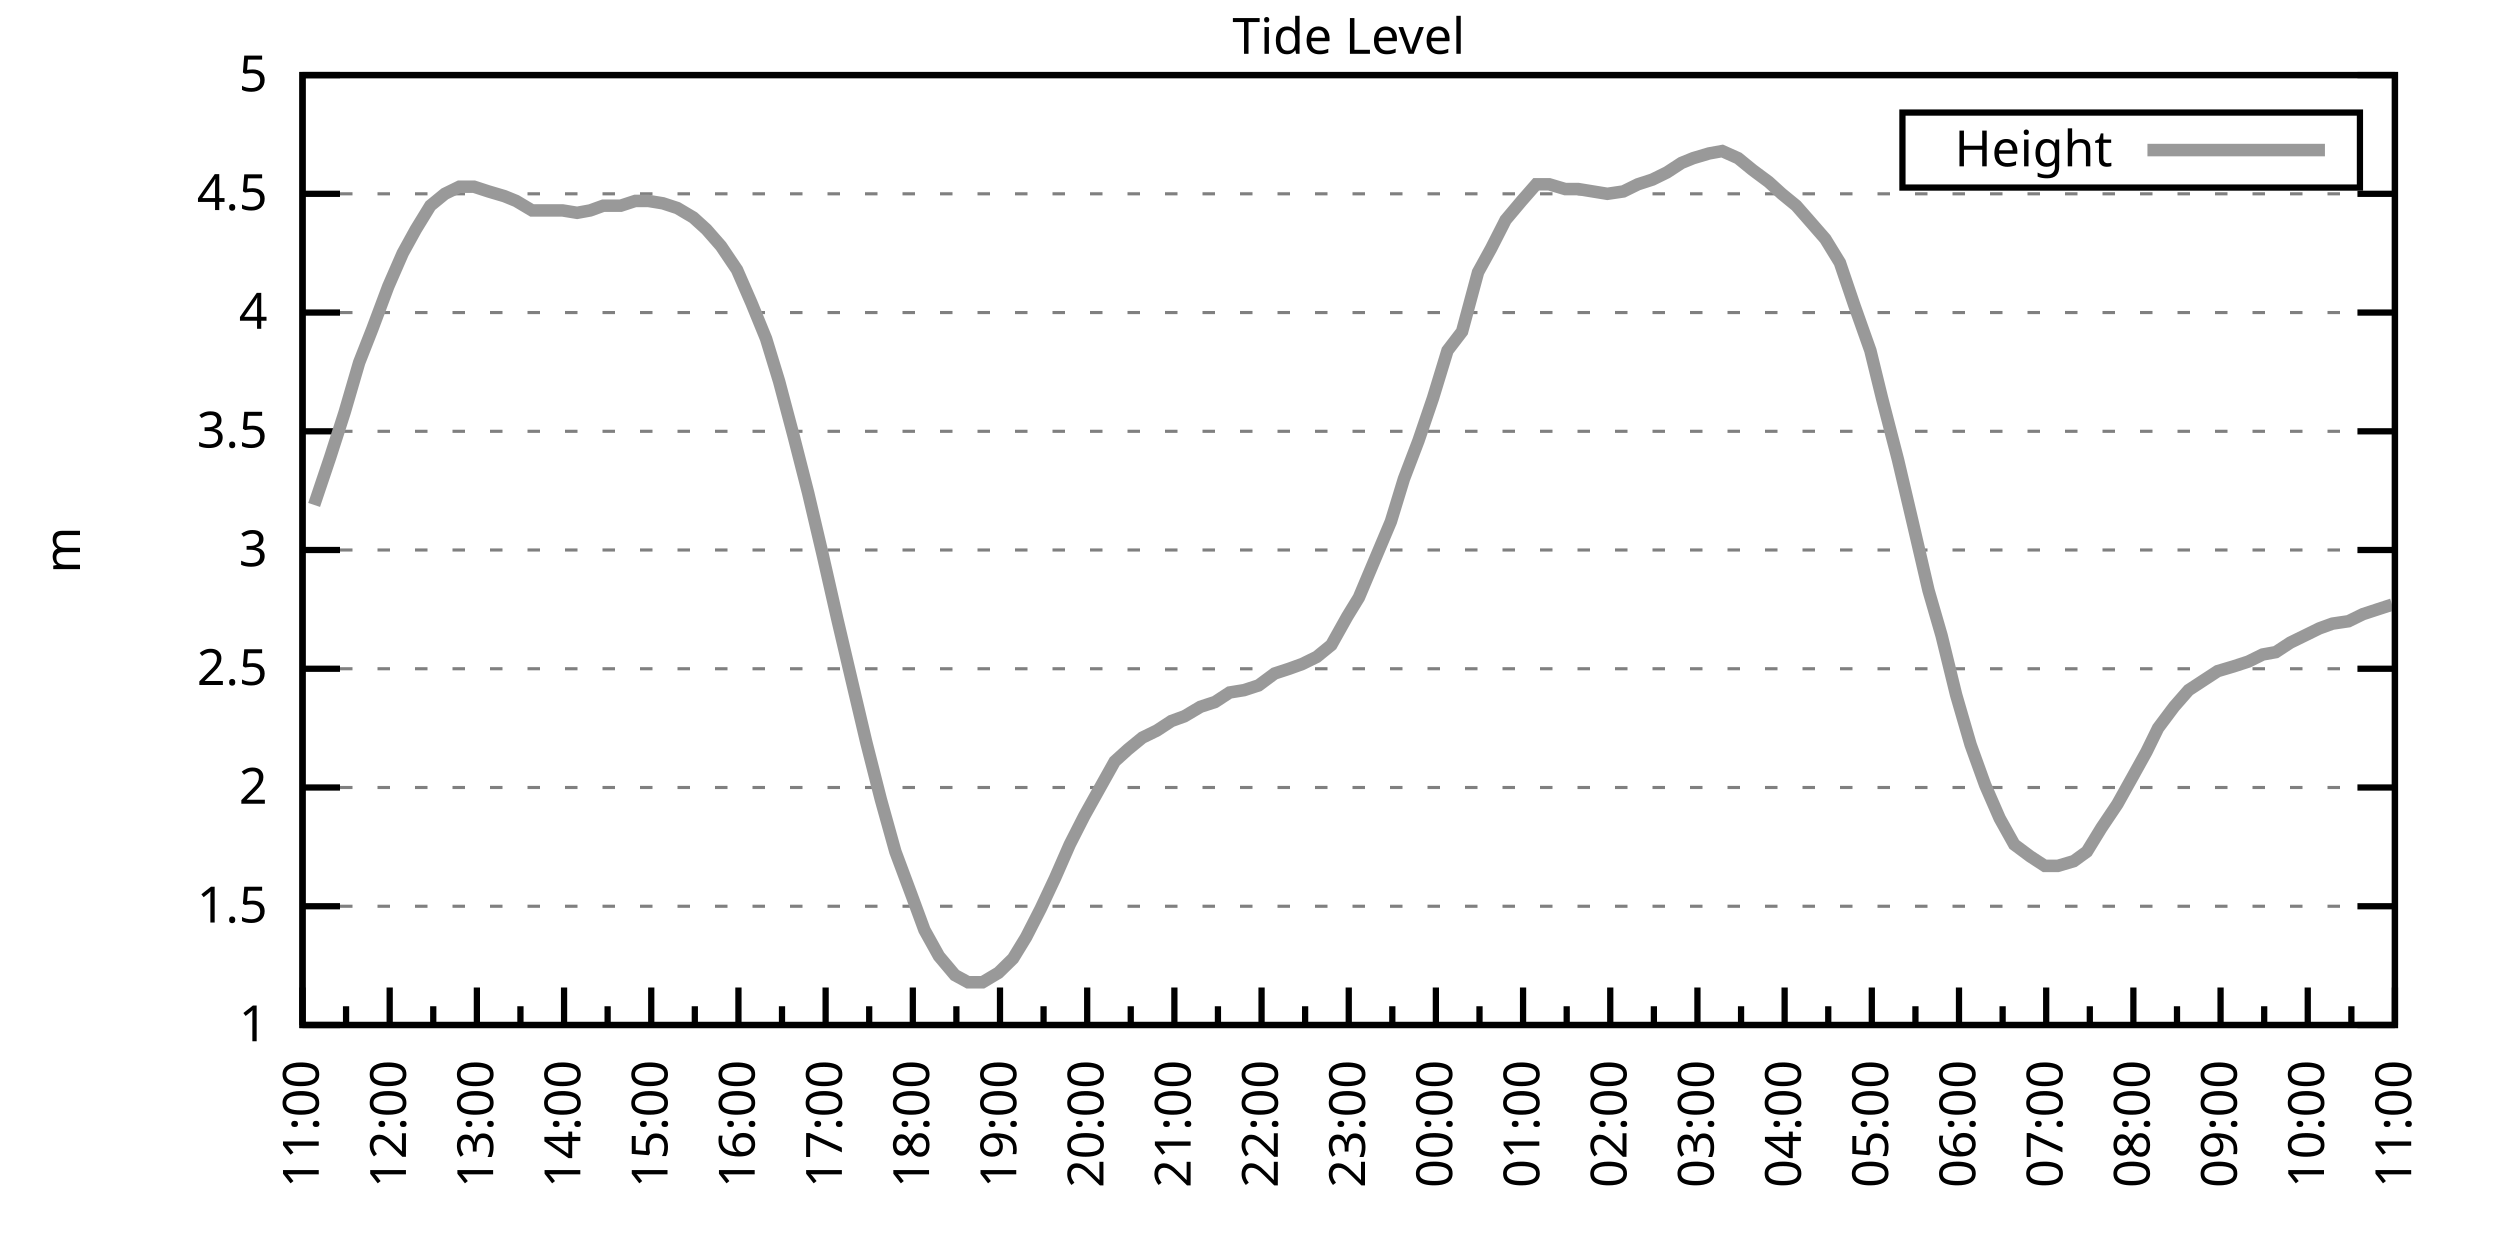
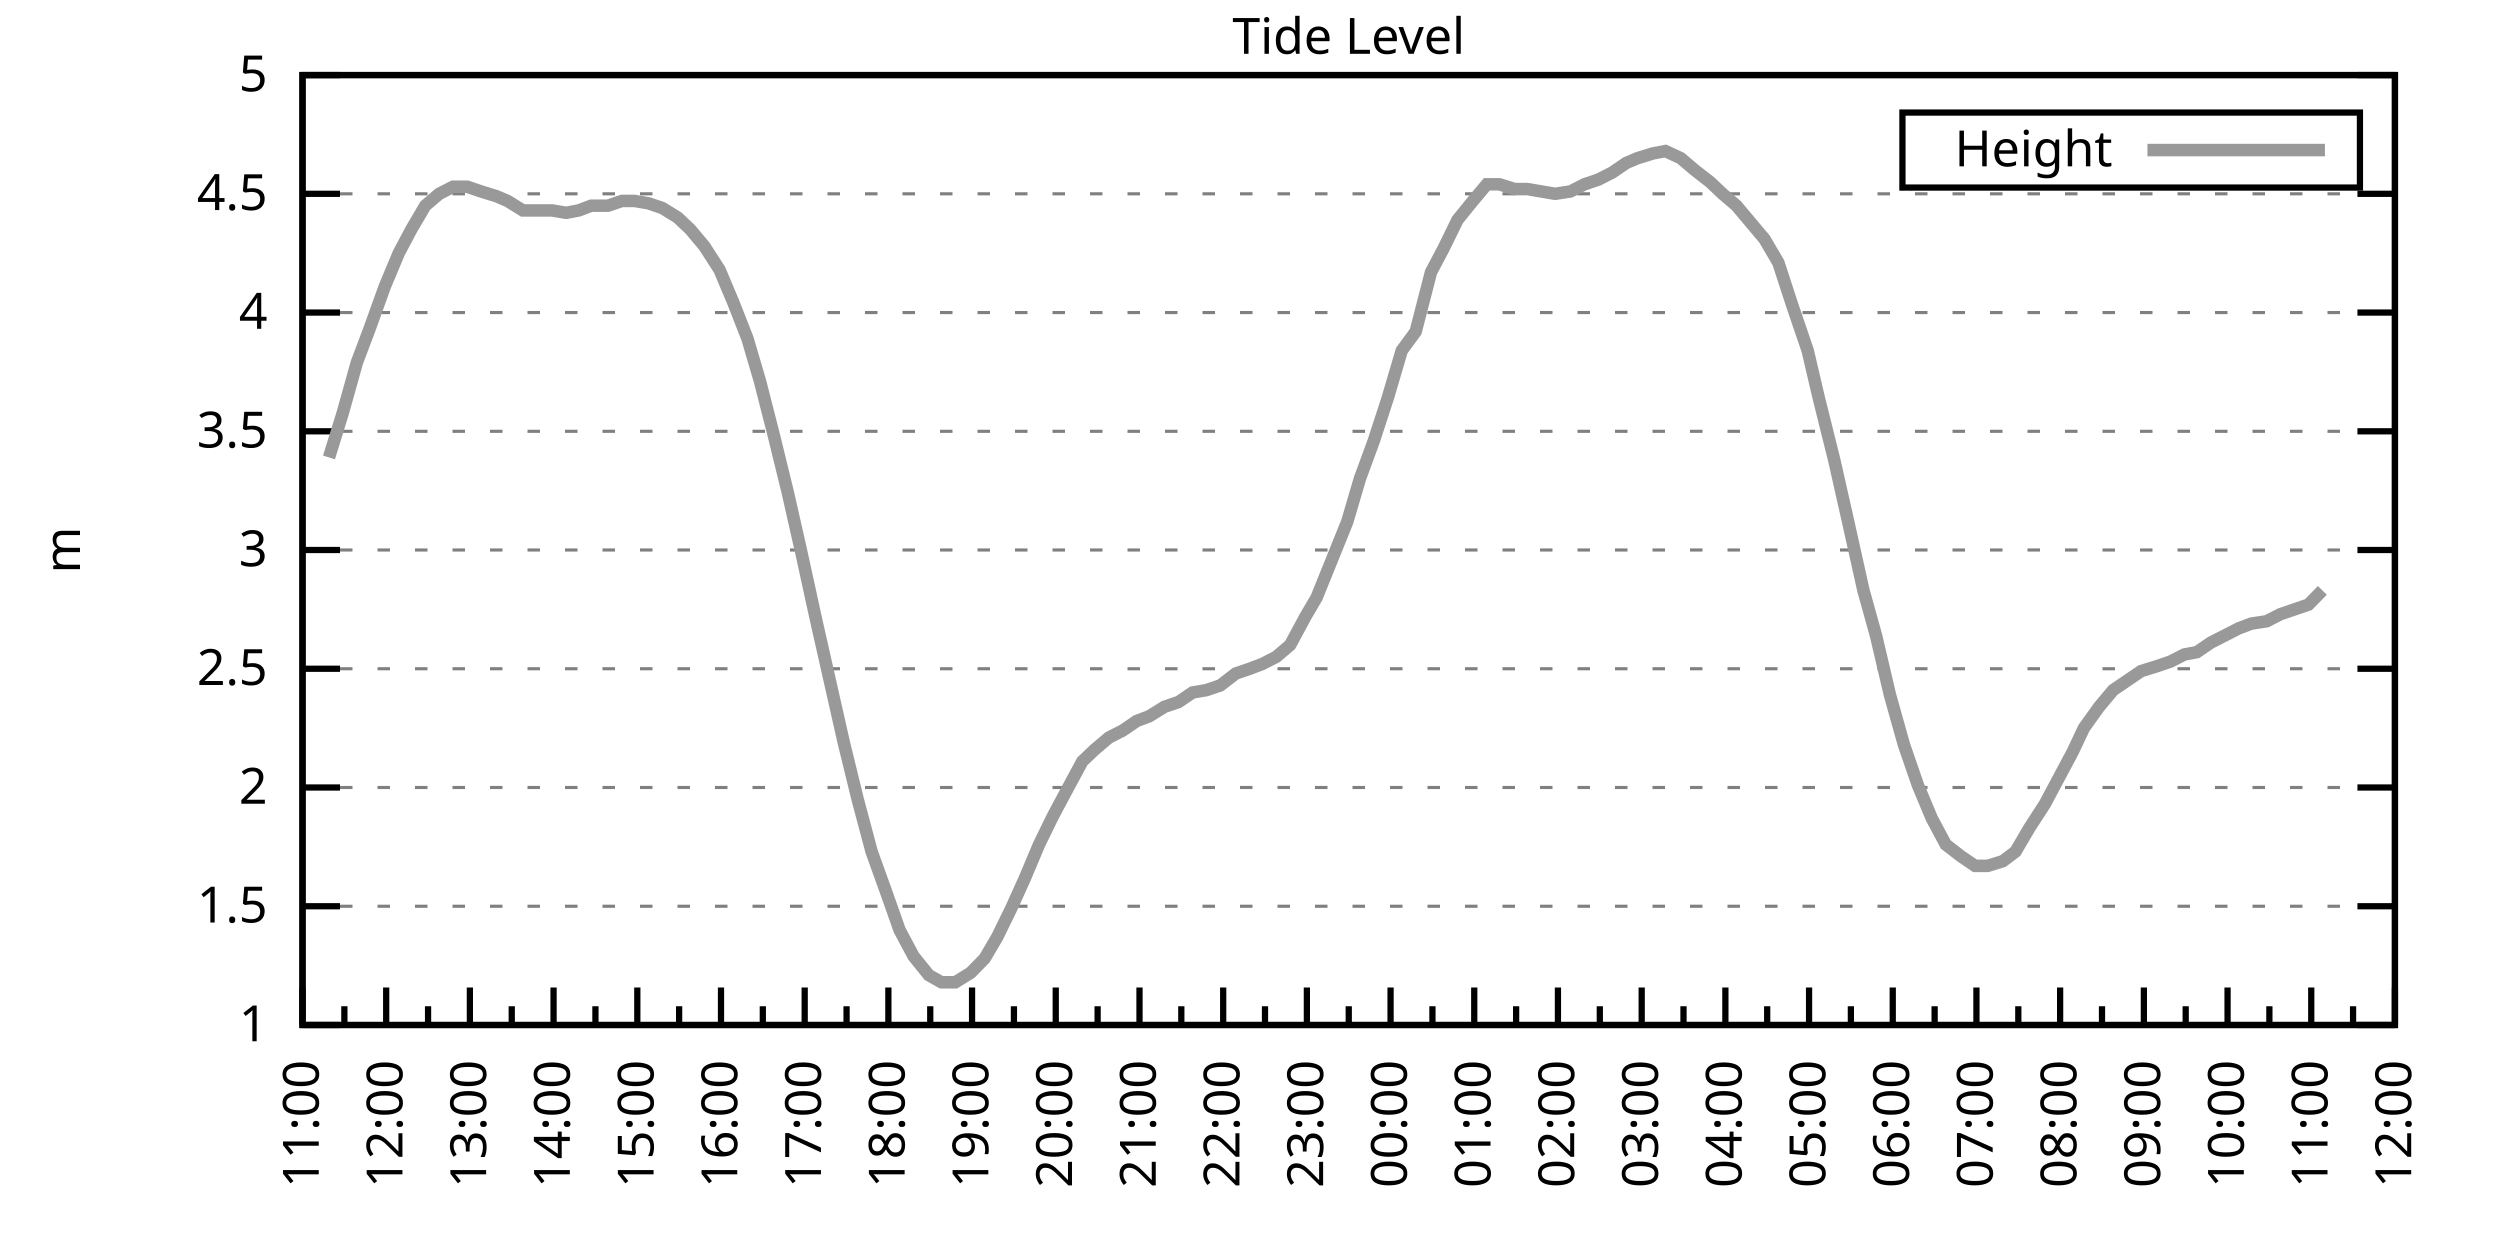
<svg xmlns="http://www.w3.org/2000/svg" xmlns:xlink="http://www.w3.org/1999/xlink" width="400" height="200" viewBox="0 0 400 200">
  <g id="gnuplot_canvas">
    <rect x="0" y="0" width="400" height="200" fill="none" />
    <defs>
      <circle id="gpDot" r="0.5" stroke-width="0.5" stroke="currentColor" />
      <path id="gpPt0" stroke-width="0.333" stroke="currentColor" d="M-1,0 h2 M0,-1 v2" />
      <path id="gpPt1" stroke-width="0.333" stroke="currentColor" d="M-1,-1 L1,1 M1,-1 L-1,1" />
      <path id="gpPt2" stroke-width="0.333" stroke="currentColor" d="M-1,0 L1,0 M0,-1 L0,1 M-1,-1 L1,1 M-1,1 L1,-1" />
      <rect id="gpPt3" stroke-width="0.333" stroke="currentColor" x="-1" y="-1" width="2" height="2" />
      <rect id="gpPt4" stroke-width="0.333" stroke="currentColor" fill="currentColor" x="-1" y="-1" width="2" height="2" />
      <circle id="gpPt5" stroke-width="0.333" stroke="currentColor" cx="0" cy="0" r="1" />
      <use xlink:href="#gpPt5" id="gpPt6" fill="currentColor" stroke="none" />
      <path id="gpPt7" stroke-width="0.333" stroke="currentColor" d="M0,-1.33 L-1.33,0.67 L1.33,0.67 z" />
      <use xlink:href="#gpPt7" id="gpPt8" fill="currentColor" stroke="none" />
      <use xlink:href="#gpPt7" id="gpPt9" stroke="currentColor" transform="rotate(180)" />
      <use xlink:href="#gpPt9" id="gpPt10" fill="currentColor" stroke="none" />
      <use xlink:href="#gpPt3" id="gpPt11" stroke="currentColor" transform="rotate(45)" />
      <use xlink:href="#gpPt11" id="gpPt12" fill="currentColor" stroke="none" />
      <path id="gpPt13" stroke-width="0.333" stroke="currentColor" d="M0,1.330 L1.265,0.411 L0.782,-1.067 L-0.782,-1.076 L-1.265,0.411 z" />
      <use xlink:href="#gpPt13" id="gpPt14" fill="currentColor" stroke="none" />
      <filter id="textbox" filterUnits="objectBoundingBox" x="0" y="0" height="1" width="1">
        <feFlood flood-color="white" flood-opacity="1" result="bgnd" />
        <feComposite in="SourceGraphic" in2="bgnd" operator="atop" />
      </filter>
      <filter id="greybox" filterUnits="objectBoundingBox" x="0" y="0" height="1" width="1">
        <feFlood flood-color="lightgrey" flood-opacity="1" result="grey" />
        <feComposite in="SourceGraphic" in2="grey" operator="atop" />
      </filter>
    </defs>
    <g fill="none" color="white" stroke="currentColor" stroke-width="1.00" stroke-linecap="butt" stroke-linejoin="miter">
</g>
    <g fill="none" color="black" stroke="currentColor" stroke-width="1.00" stroke-linecap="butt" stroke-linejoin="miter">
      <g stroke="none" shape-rendering="crispEdges">
        <polygon fill="rgb(255, 255, 255)" points="48.40,164.00 383.18,164.00 383.18,12.02 48.40,12.02 " />
      </g>
    </g>
    <g fill="none" color="black" stroke="currentColor" stroke-width="1.00" stroke-linecap="butt" stroke-linejoin="miter">
</g>
    <g fill="none" color="black" stroke="black" stroke-width="0.50" stroke-linecap="butt" stroke-linejoin="miter">
</g>
    <g fill="none" color="gray" stroke="currentColor" stroke-width="0.50" stroke-linecap="butt" stroke-linejoin="miter">
      <path stroke="gray" stroke-dasharray="2,4" class="gridline" d="M48.40,164.00 L383.19,164.00  " />
    </g>
    <g fill="none" color="gray" stroke="gray" stroke-width="1.00" stroke-linecap="butt" stroke-linejoin="miter">
</g>
    <g fill="none" color="black" stroke="currentColor" stroke-width="1.00" stroke-linecap="butt" stroke-linejoin="miter">
      <path stroke="black" d="M48.40,164.00 L54.40,164.00 M383.19,164.00 L377.19,164.00  " />
      <g transform="translate(42.80,166.60)" stroke="none" fill="black" font-family="Sans" font-size="8.00" text-anchor="end">
        <text>
          <tspan font-family="Sans"> 1</tspan>
        </text>
      </g>
    </g>
    <g fill="none" color="black" stroke="currentColor" stroke-width="1.00" stroke-linecap="butt" stroke-linejoin="miter">
</g>
    <g fill="none" color="black" stroke="black" stroke-width="0.50" stroke-linecap="butt" stroke-linejoin="miter">
</g>
    <g fill="none" color="gray" stroke="currentColor" stroke-width="0.50" stroke-linecap="butt" stroke-linejoin="miter">
      <path stroke="gray" stroke-dasharray="2,4" class="gridline" d="M48.40,145.00 L383.19,145.00  " />
    </g>
    <g fill="none" color="gray" stroke="gray" stroke-width="1.00" stroke-linecap="butt" stroke-linejoin="miter">
</g>
    <g fill="none" color="black" stroke="currentColor" stroke-width="1.00" stroke-linecap="butt" stroke-linejoin="miter">
      <path stroke="black" d="M48.40,145.00 L54.40,145.00 M383.19,145.00 L377.19,145.00  " />
      <g transform="translate(42.80,147.60)" stroke="none" fill="black" font-family="Sans" font-size="8.00" text-anchor="end">
        <text>
          <tspan font-family="Sans"> 1.5</tspan>
        </text>
      </g>
    </g>
    <g fill="none" color="black" stroke="currentColor" stroke-width="1.00" stroke-linecap="butt" stroke-linejoin="miter">
</g>
    <g fill="none" color="black" stroke="black" stroke-width="0.50" stroke-linecap="butt" stroke-linejoin="miter">
</g>
    <g fill="none" color="gray" stroke="currentColor" stroke-width="0.50" stroke-linecap="butt" stroke-linejoin="miter">
      <path stroke="gray" stroke-dasharray="2,4" class="gridline" d="M48.40,126.00 L383.19,126.00  " />
    </g>
    <g fill="none" color="gray" stroke="gray" stroke-width="1.00" stroke-linecap="butt" stroke-linejoin="miter">
</g>
    <g fill="none" color="black" stroke="currentColor" stroke-width="1.00" stroke-linecap="butt" stroke-linejoin="miter">
      <path stroke="black" d="M48.40,126.00 L54.40,126.00 M383.19,126.00 L377.19,126.00  " />
      <g transform="translate(42.80,128.60)" stroke="none" fill="black" font-family="Sans" font-size="8.00" text-anchor="end">
        <text>
          <tspan font-family="Sans"> 2</tspan>
        </text>
      </g>
    </g>
    <g fill="none" color="black" stroke="currentColor" stroke-width="1.00" stroke-linecap="butt" stroke-linejoin="miter">
</g>
    <g fill="none" color="black" stroke="black" stroke-width="0.50" stroke-linecap="butt" stroke-linejoin="miter">
</g>
    <g fill="none" color="gray" stroke="currentColor" stroke-width="0.50" stroke-linecap="butt" stroke-linejoin="miter">
      <path stroke="gray" stroke-dasharray="2,4" class="gridline" d="M48.40,107.00 L383.19,107.00  " />
    </g>
    <g fill="none" color="gray" stroke="gray" stroke-width="1.00" stroke-linecap="butt" stroke-linejoin="miter">
</g>
    <g fill="none" color="black" stroke="currentColor" stroke-width="1.00" stroke-linecap="butt" stroke-linejoin="miter">
      <path stroke="black" d="M48.40,107.00 L54.40,107.00 M383.19,107.00 L377.19,107.00  " />
      <g transform="translate(42.80,109.60)" stroke="none" fill="black" font-family="Sans" font-size="8.00" text-anchor="end">
        <text>
          <tspan font-family="Sans"> 2.5</tspan>
        </text>
      </g>
    </g>
    <g fill="none" color="black" stroke="currentColor" stroke-width="1.00" stroke-linecap="butt" stroke-linejoin="miter">
</g>
    <g fill="none" color="black" stroke="black" stroke-width="0.50" stroke-linecap="butt" stroke-linejoin="miter">
</g>
    <g fill="none" color="gray" stroke="currentColor" stroke-width="0.50" stroke-linecap="butt" stroke-linejoin="miter">
      <path stroke="gray" stroke-dasharray="2,4" class="gridline" d="M48.40,88.00 L383.19,88.00  " />
    </g>
    <g fill="none" color="gray" stroke="gray" stroke-width="1.00" stroke-linecap="butt" stroke-linejoin="miter">
</g>
    <g fill="none" color="black" stroke="currentColor" stroke-width="1.00" stroke-linecap="butt" stroke-linejoin="miter">
      <path stroke="black" d="M48.40,88.00 L54.40,88.00 M383.19,88.00 L377.19,88.00  " />
      <g transform="translate(42.80,90.60)" stroke="none" fill="black" font-family="Sans" font-size="8.00" text-anchor="end">
        <text>
          <tspan font-family="Sans"> 3</tspan>
        </text>
      </g>
    </g>
    <g fill="none" color="black" stroke="currentColor" stroke-width="1.00" stroke-linecap="butt" stroke-linejoin="miter">
</g>
    <g fill="none" color="black" stroke="black" stroke-width="0.50" stroke-linecap="butt" stroke-linejoin="miter">
</g>
    <g fill="none" color="gray" stroke="currentColor" stroke-width="0.50" stroke-linecap="butt" stroke-linejoin="miter">
      <path stroke="gray" stroke-dasharray="2,4" class="gridline" d="M48.40,69.01 L383.19,69.01  " />
    </g>
    <g fill="none" color="gray" stroke="gray" stroke-width="1.00" stroke-linecap="butt" stroke-linejoin="miter">
</g>
    <g fill="none" color="black" stroke="currentColor" stroke-width="1.00" stroke-linecap="butt" stroke-linejoin="miter">
      <path stroke="black" d="M48.40,69.01 L54.40,69.01 M383.19,69.01 L377.19,69.01  " />
      <g transform="translate(42.80,71.61)" stroke="none" fill="black" font-family="Sans" font-size="8.00" text-anchor="end">
        <text>
          <tspan font-family="Sans"> 3.5</tspan>
        </text>
      </g>
    </g>
    <g fill="none" color="black" stroke="currentColor" stroke-width="1.00" stroke-linecap="butt" stroke-linejoin="miter">
</g>
    <g fill="none" color="black" stroke="black" stroke-width="0.50" stroke-linecap="butt" stroke-linejoin="miter">
</g>
    <g fill="none" color="gray" stroke="currentColor" stroke-width="0.50" stroke-linecap="butt" stroke-linejoin="miter">
      <path stroke="gray" stroke-dasharray="2,4" class="gridline" d="M48.40,50.01 L383.19,50.01  " />
    </g>
    <g fill="none" color="gray" stroke="gray" stroke-width="1.00" stroke-linecap="butt" stroke-linejoin="miter">
</g>
    <g fill="none" color="black" stroke="currentColor" stroke-width="1.00" stroke-linecap="butt" stroke-linejoin="miter">
      <path stroke="black" d="M48.40,50.01 L54.40,50.01 M383.19,50.01 L377.19,50.01  " />
      <g transform="translate(42.80,52.61)" stroke="none" fill="black" font-family="Sans" font-size="8.00" text-anchor="end">
        <text>
          <tspan font-family="Sans"> 4</tspan>
        </text>
      </g>
    </g>
    <g fill="none" color="black" stroke="currentColor" stroke-width="1.00" stroke-linecap="butt" stroke-linejoin="miter">
</g>
    <g fill="none" color="black" stroke="black" stroke-width="0.50" stroke-linecap="butt" stroke-linejoin="miter">
</g>
    <g fill="none" color="gray" stroke="currentColor" stroke-width="0.50" stroke-linecap="butt" stroke-linejoin="miter">
      <path stroke="gray" stroke-dasharray="2,4" class="gridline" d="M48.40,31.01 L383.19,31.01  " />
    </g>
    <g fill="none" color="gray" stroke="gray" stroke-width="1.00" stroke-linecap="butt" stroke-linejoin="miter">
</g>
    <g fill="none" color="black" stroke="currentColor" stroke-width="1.00" stroke-linecap="butt" stroke-linejoin="miter">
      <path stroke="black" d="M48.40,31.01 L54.40,31.01 M383.19,31.01 L377.19,31.01  " />
      <g transform="translate(42.80,33.61)" stroke="none" fill="black" font-family="Sans" font-size="8.00" text-anchor="end">
        <text>
          <tspan font-family="Sans"> 4.5</tspan>
        </text>
      </g>
    </g>
    <g fill="none" color="black" stroke="currentColor" stroke-width="1.00" stroke-linecap="butt" stroke-linejoin="miter">
</g>
    <g fill="none" color="black" stroke="black" stroke-width="0.50" stroke-linecap="butt" stroke-linejoin="miter">
</g>
    <g fill="none" color="gray" stroke="currentColor" stroke-width="0.50" stroke-linecap="butt" stroke-linejoin="miter">
      <path stroke="gray" stroke-dasharray="2,4" class="gridline" d="M48.40,12.01 L383.19,12.01  " />
    </g>
    <g fill="none" color="gray" stroke="gray" stroke-width="1.00" stroke-linecap="butt" stroke-linejoin="miter">
</g>
    <g fill="none" color="black" stroke="currentColor" stroke-width="1.00" stroke-linecap="butt" stroke-linejoin="miter">
      <path stroke="black" d="M48.40,12.01 L54.40,12.01 M383.19,12.01 L377.19,12.01  " />
      <g transform="translate(42.80,14.61)" stroke="none" fill="black" font-family="Sans" font-size="8.00" text-anchor="end">
        <text>
          <tspan font-family="Sans"> 5</tspan>
        </text>
      </g>
    </g>
    <g fill="none" color="black" stroke="currentColor" stroke-width="1.00" stroke-linecap="butt" stroke-linejoin="miter">
      <path stroke="black" d="M48.40,164.00 L48.40,158.00  " />
      <g transform="translate(51.00,169.60) rotate(270)" stroke="none" fill="black" font-family="Sans" font-size="8.00" text-anchor="end">
        <text>
          <tspan font-family="Sans">11:00</tspan>
        </text>
      </g>
    </g>
    <g fill="none" color="black" stroke="currentColor" stroke-width="1.00" stroke-linecap="butt" stroke-linejoin="miter">
-       <path stroke="black" d="M55.37,164.00 L55.37,161.00 M62.35,164.00 L62.35,158.00  " />
-       <g transform="translate(64.95,169.60) rotate(270)" stroke="none" fill="black" font-family="Sans" font-size="8.00" text-anchor="end">
+       <path stroke="black" d="M55.10,164.00 L55.10,161.00 M61.79,164.00 L61.79,158.00  " />
+       <g transform="translate(64.39,169.60) rotate(270)" stroke="none" fill="black" font-family="Sans" font-size="8.00" text-anchor="end">
        <text>
          <tspan font-family="Sans">12:00</tspan>
        </text>
      </g>
    </g>
    <g fill="none" color="black" stroke="currentColor" stroke-width="1.00" stroke-linecap="butt" stroke-linejoin="miter">
-       <path stroke="black" d="M69.32,164.00 L69.32,161.00 M76.30,164.00 L76.30,158.00  " />
-       <g transform="translate(78.90,169.60) rotate(270)" stroke="none" fill="black" font-family="Sans" font-size="8.00" text-anchor="end">
+       <path stroke="black" d="M68.49,164.00 L68.49,161.00 M75.18,164.00 L75.18,158.00  " />
+       <g transform="translate(77.78,169.60) rotate(270)" stroke="none" fill="black" font-family="Sans" font-size="8.00" text-anchor="end">
        <text>
          <tspan font-family="Sans">13:00</tspan>
        </text>
      </g>
    </g>
    <g fill="none" color="black" stroke="currentColor" stroke-width="1.00" stroke-linecap="butt" stroke-linejoin="miter">
-       <path stroke="black" d="M83.27,164.00 L83.27,161.00 M90.25,164.00 L90.25,158.00  " />
-       <g transform="translate(92.85,169.60) rotate(270)" stroke="none" fill="black" font-family="Sans" font-size="8.00" text-anchor="end">
+       <path stroke="black" d="M81.88,164.00 L81.88,161.00 M88.57,164.00 L88.57,158.00  " />
+       <g transform="translate(91.17,169.60) rotate(270)" stroke="none" fill="black" font-family="Sans" font-size="8.00" text-anchor="end">
        <text>
          <tspan font-family="Sans">14:00</tspan>
        </text>
      </g>
    </g>
    <g fill="none" color="black" stroke="currentColor" stroke-width="1.00" stroke-linecap="butt" stroke-linejoin="miter">
-       <path stroke="black" d="M97.22,164.00 L97.22,161.00 M104.20,164.00 L104.20,158.00  " />
-       <g transform="translate(106.80,169.60) rotate(270)" stroke="none" fill="black" font-family="Sans" font-size="8.00" text-anchor="end">
+       <path stroke="black" d="M95.27,164.00 L95.27,161.00 M101.97,164.00 L101.97,158.00  " />
+       <g transform="translate(104.57,169.60) rotate(270)" stroke="none" fill="black" font-family="Sans" font-size="8.00" text-anchor="end">
        <text>
          <tspan font-family="Sans">15:00</tspan>
        </text>
      </g>
    </g>
    <g fill="none" color="black" stroke="currentColor" stroke-width="1.00" stroke-linecap="butt" stroke-linejoin="miter">
-       <path stroke="black" d="M111.17,164.00 L111.17,161.00 M118.15,164.00 L118.15,158.00  " />
-       <g transform="translate(120.75,169.60) rotate(270)" stroke="none" fill="black" font-family="Sans" font-size="8.00" text-anchor="end">
+       <path stroke="black" d="M108.66,164.00 L108.66,161.00 M115.36,164.00 L115.36,158.00  " />
+       <g transform="translate(117.96,169.60) rotate(270)" stroke="none" fill="black" font-family="Sans" font-size="8.00" text-anchor="end">
        <text>
          <tspan font-family="Sans">16:00</tspan>
        </text>
      </g>
    </g>
    <g fill="none" color="black" stroke="currentColor" stroke-width="1.00" stroke-linecap="butt" stroke-linejoin="miter">
-       <path stroke="black" d="M125.12,164.00 L125.12,161.00 M132.10,164.00 L132.10,158.00  " />
-       <g transform="translate(134.70,169.60) rotate(270)" stroke="none" fill="black" font-family="Sans" font-size="8.00" text-anchor="end">
+       <path stroke="black" d="M122.05,164.00 L122.05,161.00 M128.75,164.00 L128.75,158.00  " />
+       <g transform="translate(131.35,169.60) rotate(270)" stroke="none" fill="black" font-family="Sans" font-size="8.00" text-anchor="end">
        <text>
          <tspan font-family="Sans">17:00</tspan>
        </text>
      </g>
    </g>
    <g fill="none" color="black" stroke="currentColor" stroke-width="1.00" stroke-linecap="butt" stroke-linejoin="miter">
-       <path stroke="black" d="M139.07,164.00 L139.07,161.00 M146.05,164.00 L146.05,158.00  " />
-       <g transform="translate(148.65,169.60) rotate(270)" stroke="none" fill="black" font-family="Sans" font-size="8.00" text-anchor="end">
+       <path stroke="black" d="M135.45,164.00 L135.45,161.00 M142.14,164.00 L142.14,158.00  " />
+       <g transform="translate(144.74,169.60) rotate(270)" stroke="none" fill="black" font-family="Sans" font-size="8.00" text-anchor="end">
        <text>
          <tspan font-family="Sans">18:00</tspan>
        </text>
      </g>
    </g>
    <g fill="none" color="black" stroke="currentColor" stroke-width="1.00" stroke-linecap="butt" stroke-linejoin="miter">
-       <path stroke="black" d="M153.02,164.00 L153.02,161.00 M160.00,164.00 L160.00,158.00  " />
-       <g transform="translate(162.60,169.60) rotate(270)" stroke="none" fill="black" font-family="Sans" font-size="8.00" text-anchor="end">
+       <path stroke="black" d="M148.84,164.00 L148.84,161.00 M155.53,164.00 L155.53,158.00  " />
+       <g transform="translate(158.13,169.60) rotate(270)" stroke="none" fill="black" font-family="Sans" font-size="8.00" text-anchor="end">
        <text>
          <tspan font-family="Sans">19:00</tspan>
        </text>
      </g>
    </g>
    <g fill="none" color="black" stroke="currentColor" stroke-width="1.00" stroke-linecap="butt" stroke-linejoin="miter">
-       <path stroke="black" d="M166.97,164.00 L166.97,161.00 M173.95,164.00 L173.95,158.00  " />
-       <g transform="translate(176.55,169.60) rotate(270)" stroke="none" fill="black" font-family="Sans" font-size="8.00" text-anchor="end">
+       <path stroke="black" d="M162.23,164.00 L162.23,161.00 M168.92,164.00 L168.92,158.00  " />
+       <g transform="translate(171.52,169.60) rotate(270)" stroke="none" fill="black" font-family="Sans" font-size="8.00" text-anchor="end">
        <text>
          <tspan font-family="Sans">20:00</tspan>
        </text>
      </g>
    </g>
    <g fill="none" color="black" stroke="currentColor" stroke-width="1.00" stroke-linecap="butt" stroke-linejoin="miter">
-       <path stroke="black" d="M180.92,164.00 L180.92,161.00 M187.90,164.00 L187.90,158.00  " />
-       <g transform="translate(190.50,169.60) rotate(270)" stroke="none" fill="black" font-family="Sans" font-size="8.00" text-anchor="end">
+       <path stroke="black" d="M175.62,164.00 L175.62,161.00 M182.32,164.00 L182.32,158.00  " />
+       <g transform="translate(184.92,169.60) rotate(270)" stroke="none" fill="black" font-family="Sans" font-size="8.00" text-anchor="end">
        <text>
          <tspan font-family="Sans">21:00</tspan>
        </text>
      </g>
    </g>
    <g fill="none" color="black" stroke="currentColor" stroke-width="1.00" stroke-linecap="butt" stroke-linejoin="miter">
-       <path stroke="black" d="M194.87,164.00 L194.87,161.00 M201.85,164.00 L201.85,158.00  " />
-       <g transform="translate(204.45,169.60) rotate(270)" stroke="none" fill="black" font-family="Sans" font-size="8.00" text-anchor="end">
+       <path stroke="black" d="M189.01,164.00 L189.01,161.00 M195.71,164.00 L195.71,158.00  " />
+       <g transform="translate(198.31,169.60) rotate(270)" stroke="none" fill="black" font-family="Sans" font-size="8.00" text-anchor="end">
        <text>
          <tspan font-family="Sans">22:00</tspan>
        </text>
      </g>
    </g>
    <g fill="none" color="black" stroke="currentColor" stroke-width="1.00" stroke-linecap="butt" stroke-linejoin="miter">
-       <path stroke="black" d="M208.82,164.00 L208.82,161.00 M215.80,164.00 L215.80,158.00  " />
-       <g transform="translate(218.40,169.60) rotate(270)" stroke="none" fill="black" font-family="Sans" font-size="8.00" text-anchor="end">
+       <path stroke="black" d="M202.40,164.00 L202.40,161.00 M209.10,164.00 L209.10,158.00  " />
+       <g transform="translate(211.70,169.60) rotate(270)" stroke="none" fill="black" font-family="Sans" font-size="8.00" text-anchor="end">
        <text>
          <tspan font-family="Sans">23:00</tspan>
        </text>
      </g>
    </g>
    <g fill="none" color="black" stroke="currentColor" stroke-width="1.00" stroke-linecap="butt" stroke-linejoin="miter">
-       <path stroke="black" d="M222.77,164.00 L222.77,161.00 M229.74,164.00 L229.74,158.00  " />
-       <g transform="translate(232.34,169.60) rotate(270)" stroke="none" fill="black" font-family="Sans" font-size="8.00" text-anchor="end">
+       <path stroke="black" d="M215.80,164.00 L215.80,161.00 M222.49,164.00 L222.49,158.00  " />
+       <g transform="translate(225.09,169.60) rotate(270)" stroke="none" fill="black" font-family="Sans" font-size="8.00" text-anchor="end">
        <text>
          <tspan font-family="Sans">00:00</tspan>
        </text>
      </g>
    </g>
    <g fill="none" color="black" stroke="currentColor" stroke-width="1.00" stroke-linecap="butt" stroke-linejoin="miter">
-       <path stroke="black" d="M236.72,164.00 L236.72,161.00 M243.69,164.00 L243.69,158.00  " />
-       <g transform="translate(246.29,169.60) rotate(270)" stroke="none" fill="black" font-family="Sans" font-size="8.00" text-anchor="end">
+       <path stroke="black" d="M229.19,164.00 L229.19,161.00 M235.88,164.00 L235.88,158.00  " />
+       <g transform="translate(238.48,169.60) rotate(270)" stroke="none" fill="black" font-family="Sans" font-size="8.00" text-anchor="end">
        <text>
          <tspan font-family="Sans">01:00</tspan>
        </text>
      </g>
    </g>
    <g fill="none" color="black" stroke="currentColor" stroke-width="1.00" stroke-linecap="butt" stroke-linejoin="miter">
-       <path stroke="black" d="M250.67,164.00 L250.67,161.00 M257.64,164.00 L257.64,158.00  " />
-       <g transform="translate(260.24,169.60) rotate(270)" stroke="none" fill="black" font-family="Sans" font-size="8.00" text-anchor="end">
+       <path stroke="black" d="M242.58,164.00 L242.58,161.00 M249.27,164.00 L249.27,158.00  " />
+       <g transform="translate(251.87,169.60) rotate(270)" stroke="none" fill="black" font-family="Sans" font-size="8.00" text-anchor="end">
        <text>
          <tspan font-family="Sans">02:00</tspan>
        </text>
      </g>
    </g>
    <g fill="none" color="black" stroke="currentColor" stroke-width="1.00" stroke-linecap="butt" stroke-linejoin="miter">
-       <path stroke="black" d="M264.62,164.00 L264.62,161.00 M271.59,164.00 L271.59,158.00  " />
-       <g transform="translate(274.19,169.60) rotate(270)" stroke="none" fill="black" font-family="Sans" font-size="8.00" text-anchor="end">
+       <path stroke="black" d="M255.97,164.00 L255.97,161.00 M262.67,164.00 L262.67,158.00  " />
+       <g transform="translate(265.27,169.60) rotate(270)" stroke="none" fill="black" font-family="Sans" font-size="8.00" text-anchor="end">
        <text>
          <tspan font-family="Sans">03:00</tspan>
        </text>
      </g>
    </g>
    <g fill="none" color="black" stroke="currentColor" stroke-width="1.00" stroke-linecap="butt" stroke-linejoin="miter">
-       <path stroke="black" d="M278.57,164.00 L278.57,161.00 M285.54,164.00 L285.54,158.00  " />
-       <g transform="translate(288.14,169.60) rotate(270)" stroke="none" fill="black" font-family="Sans" font-size="8.00" text-anchor="end">
+       <path stroke="black" d="M269.36,164.00 L269.36,161.00 M276.06,164.00 L276.06,158.00  " />
+       <g transform="translate(278.66,169.60) rotate(270)" stroke="none" fill="black" font-family="Sans" font-size="8.00" text-anchor="end">
        <text>
          <tspan font-family="Sans">04:00</tspan>
        </text>
      </g>
    </g>
    <g fill="none" color="black" stroke="currentColor" stroke-width="1.00" stroke-linecap="butt" stroke-linejoin="miter">
-       <path stroke="black" d="M292.52,164.00 L292.52,161.00 M299.49,164.00 L299.49,158.00  " />
-       <g transform="translate(302.09,169.60) rotate(270)" stroke="none" fill="black" font-family="Sans" font-size="8.00" text-anchor="end">
+       <path stroke="black" d="M282.75,164.00 L282.75,161.00 M289.45,164.00 L289.45,158.00  " />
+       <g transform="translate(292.05,169.60) rotate(270)" stroke="none" fill="black" font-family="Sans" font-size="8.00" text-anchor="end">
        <text>
          <tspan font-family="Sans">05:00</tspan>
        </text>
      </g>
    </g>
    <g fill="none" color="black" stroke="currentColor" stroke-width="1.00" stroke-linecap="butt" stroke-linejoin="miter">
-       <path stroke="black" d="M306.47,164.00 L306.47,161.00 M313.44,164.00 L313.44,158.00  " />
-       <g transform="translate(316.04,169.60) rotate(270)" stroke="none" fill="black" font-family="Sans" font-size="8.00" text-anchor="end">
+       <path stroke="black" d="M296.14,164.00 L296.14,161.00 M302.84,164.00 L302.84,158.00  " />
+       <g transform="translate(305.44,169.60) rotate(270)" stroke="none" fill="black" font-family="Sans" font-size="8.00" text-anchor="end">
        <text>
          <tspan font-family="Sans">06:00</tspan>
        </text>
      </g>
    </g>
    <g fill="none" color="black" stroke="currentColor" stroke-width="1.00" stroke-linecap="butt" stroke-linejoin="miter">
-       <path stroke="black" d="M320.42,164.00 L320.42,161.00 M327.39,164.00 L327.39,158.00  " />
-       <g transform="translate(329.99,169.60) rotate(270)" stroke="none" fill="black" font-family="Sans" font-size="8.00" text-anchor="end">
+       <path stroke="black" d="M309.54,164.00 L309.54,161.00 M316.23,164.00 L316.23,158.00  " />
+       <g transform="translate(318.83,169.60) rotate(270)" stroke="none" fill="black" font-family="Sans" font-size="8.00" text-anchor="end">
        <text>
          <tspan font-family="Sans">07:00</tspan>
        </text>
      </g>
    </g>
    <g fill="none" color="black" stroke="currentColor" stroke-width="1.00" stroke-linecap="butt" stroke-linejoin="miter">
-       <path stroke="black" d="M334.37,164.00 L334.37,161.00 M341.34,164.00 L341.34,158.00  " />
-       <g transform="translate(343.94,169.60) rotate(270)" stroke="none" fill="black" font-family="Sans" font-size="8.00" text-anchor="end">
+       <path stroke="black" d="M322.93,164.00 L322.93,161.00 M329.62,164.00 L329.62,158.00  " />
+       <g transform="translate(332.22,169.60) rotate(270)" stroke="none" fill="black" font-family="Sans" font-size="8.00" text-anchor="end">
        <text>
          <tspan font-family="Sans">08:00</tspan>
        </text>
      </g>
    </g>
    <g fill="none" color="black" stroke="currentColor" stroke-width="1.00" stroke-linecap="butt" stroke-linejoin="miter">
-       <path stroke="black" d="M348.32,164.00 L348.32,161.00 M355.29,164.00 L355.29,158.00  " />
-       <g transform="translate(357.89,169.60) rotate(270)" stroke="none" fill="black" font-family="Sans" font-size="8.00" text-anchor="end">
+       <path stroke="black" d="M336.32,164.00 L336.32,161.00 M343.02,164.00 L343.02,158.00  " />
+       <g transform="translate(345.62,169.60) rotate(270)" stroke="none" fill="black" font-family="Sans" font-size="8.00" text-anchor="end">
        <text>
          <tspan font-family="Sans">09:00</tspan>
        </text>
      </g>
    </g>
    <g fill="none" color="black" stroke="currentColor" stroke-width="1.00" stroke-linecap="butt" stroke-linejoin="miter">
-       <path stroke="black" d="M362.27,164.00 L362.27,161.00 M369.24,164.00 L369.24,158.00  " />
-       <g transform="translate(371.84,169.60) rotate(270)" stroke="none" fill="black" font-family="Sans" font-size="8.00" text-anchor="end">
+       <path stroke="black" d="M349.71,164.00 L349.71,161.00 M356.41,164.00 L356.41,158.00  " />
+       <g transform="translate(359.01,169.60) rotate(270)" stroke="none" fill="black" font-family="Sans" font-size="8.00" text-anchor="end">
        <text>
          <tspan font-family="Sans">10:00</tspan>
        </text>
      </g>
    </g>
    <g fill="none" color="black" stroke="currentColor" stroke-width="1.00" stroke-linecap="butt" stroke-linejoin="miter">
-       <path stroke="black" d="M376.22,164.00 L376.22,161.00 M383.19,164.00 L383.19,158.00  " />
+       <path stroke="black" d="M363.10,164.00 L363.10,161.00 M369.80,164.00 L369.80,158.00  " />
+       <g transform="translate(372.40,169.60) rotate(270)" stroke="none" fill="black" font-family="Sans" font-size="8.00" text-anchor="end">
+         <text>
+           <tspan font-family="Sans">11:00</tspan>
+         </text>
+       </g>
+     </g>
+     <g fill="none" color="black" stroke="currentColor" stroke-width="1.00" stroke-linecap="butt" stroke-linejoin="miter">
+       <path stroke="black" d="M376.49,164.00 L376.49,161.00 M383.19,164.00 L383.19,158.00  " />
      <g transform="translate(385.79,169.60) rotate(270)" stroke="none" fill="black" font-family="Sans" font-size="8.00" text-anchor="end">
        <text>
-           <tspan font-family="Sans">11:00</tspan>
+           <tspan font-family="Sans">12:00</tspan>
        </text>
      </g>
    </g>
    <g fill="none" color="black" stroke="currentColor" stroke-width="1.00" stroke-linecap="butt" stroke-linejoin="miter">
</g>
    <g fill="none" color="black" stroke="currentColor" stroke-width="1.00" stroke-linecap="butt" stroke-linejoin="miter">
      <path stroke="black" d="M48.40,12.01 L48.40,164.00 L383.19,164.00 L383.19,12.01 L48.40,12.01 Z  " />
    </g>
    <g fill="none" color="black" stroke="currentColor" stroke-width="1.00" stroke-linecap="butt" stroke-linejoin="miter">
      <g transform="translate(12.80,88.01) rotate(270)" stroke="none" fill="black" font-family="Sans" font-size="8.00" text-anchor="middle">
        <text>
          <tspan font-family="Sans">m</tspan>
        </text>
      </g>
    </g>
    <g fill="none" color="black" stroke="currentColor" stroke-width="1.00" stroke-linecap="butt" stroke-linejoin="miter">
</g>
    <g fill="none" color="black" stroke="currentColor" stroke-width="1.00" stroke-linecap="butt" stroke-linejoin="miter">
      <path stroke="black" d="M304.39,30.01 L304.39,18.01 L377.59,18.01 L377.59,30.01 L304.39,30.01 Z  " />
    </g>
    <g id="Tide_level_plot_1">
      <g fill="none" color="white" stroke="black" stroke-width="2.00" stroke-linecap="butt" stroke-linejoin="miter">
</g>
      <g fill="none" color="black" stroke="currentColor" stroke-width="2.00" stroke-linecap="butt" stroke-linejoin="miter">
        <g transform="translate(337.99,26.61)" stroke="none" fill="black" font-family="Sans" font-size="8.00" text-anchor="end">
          <text>
            <tspan font-family="Sans">Height</tspan>
          </text>
        </g>
      </g>
      <g fill="none" color="black" stroke="currentColor" stroke-width="2.00" stroke-linecap="butt" stroke-linejoin="miter">
-         <path stroke="rgb(153, 153, 153)" d="M343.59,24.01 L371.99,24.01 M50.26,80.79 L52.82,73.19 L55.14,65.97 L57.47,57.99 L59.56,52.67 L62.12,45.83   L64.44,40.51 L66.53,36.71 L68.86,32.91 L71.18,31.01 L73.51,29.87 L75.83,29.87 L78.16,30.63 L80.72,31.39   L82.58,32.15 L85.13,33.67 L87.46,33.67 L90.02,33.67 L92.34,34.05 L94.43,33.67 L96.53,32.91 L99.32,32.91   L101.64,32.15 L103.73,32.15 L106.06,32.53 L108.38,33.29 L110.94,34.81 L113.03,36.71 L115.36,39.37 L117.92,43.17   L120.24,48.49 L122.57,54.19 L124.66,61.03 L126.98,69.77 L129.31,78.89 L131.63,88.76 L133.96,99.02 L136.28,108.90   L138.61,118.78 L140.93,127.90 L143.26,136.26 L145.81,143.10 L147.91,148.80 L150.23,152.98 L152.79,156.02 L154.88,157.16   L157.21,157.16 L159.76,155.64 L162.09,153.36 L164.18,149.94 L166.51,145.38 L168.83,140.44 L171.16,135.12 L173.48,130.56   L175.81,126.38 L178.36,121.82 L180.46,119.92 L182.78,118.02 L185.11,116.88 L187.43,115.36 L189.52,114.60 L192.08,113.08   L194.41,112.32 L196.73,110.80 L199.06,110.42 L201.38,109.66 L203.94,107.76 L206.26,107.00 L208.36,106.24 L210.68,105.10   L213.01,103.20 L215.56,98.64 L217.42,95.60 L219.98,89.52 L222.54,83.45 L224.63,76.61 L226.95,70.53 L229.28,63.69   L231.60,56.09 L233.93,53.05 L236.49,43.55 L238.58,39.75 L240.90,35.19 L243.46,32.15 L245.79,29.49 L247.88,29.49   L250.44,30.25 L252.53,30.25 L254.85,30.63 L257.18,31.01 L259.74,30.63 L262.06,29.49 L264.39,28.73 L266.71,27.59   L269.04,26.07 L270.90,25.31 L273.45,24.55 L275.55,24.17 L278.10,25.31 L280.43,27.21 L282.99,29.11 L285.08,31.01   L287.40,32.91 L289.73,35.57 L292.05,38.23 L294.38,42.03 L296.70,48.87 L299.26,56.09 L301.12,63.69 L303.68,73.57   L306.00,83.45 L308.56,94.46 L310.65,101.68 L312.98,111.18 L315.30,119.16 L317.63,125.62 L319.95,130.94 L322.28,135.12   L324.83,137.02 L327.16,138.54 L329.25,138.54 L331.81,137.78 L333.90,136.26 L336.23,132.46 L338.78,128.66 L341.11,124.48   L343.43,120.30 L345.29,116.50 L347.85,113.08 L350.18,110.42 L352.50,108.90 L354.83,107.38 L357.38,106.62 L359.71,105.86   L362.03,104.72 L364.13,104.34 L366.45,102.82 L368.78,101.68 L371.10,100.54 L373.19,99.78 L375.75,99.40 L378.08,98.26   L380.40,97.50 L382.73,96.74  " />
+         <path stroke="rgb(153, 153, 153)" d="M343.59,24.01 L371.99,24.01 M52.64,73.19 L54.87,65.97 L57.10,57.99 L59.11,52.67 L61.57,45.83 L63.80,40.51   L65.81,36.71 L68.04,32.91 L70.27,31.01 L72.50,29.87 L74.74,29.87 L76.97,30.63 L79.42,31.39 L81.21,32.15   L83.66,33.67 L85.90,33.67 L88.35,33.67 L90.58,34.05 L92.59,33.67 L94.60,32.91 L97.28,32.91 L99.51,32.15   L101.52,32.15 L103.75,32.53 L105.98,33.29 L108.44,34.81 L110.45,36.71 L112.68,39.37 L115.13,43.17 L117.37,48.49   L119.60,54.19 L121.61,61.03 L123.84,69.77 L126.07,78.89 L128.30,88.76 L130.54,99.02 L132.77,108.90 L135.00,118.78   L137.23,127.90 L139.46,136.26 L141.92,143.10 L143.93,148.80 L146.16,152.98 L148.61,156.02 L150.62,157.16 L152.85,157.16   L155.31,155.64 L157.54,153.36 L159.55,149.94 L161.78,145.38 L164.01,140.44 L166.25,135.12 L168.48,130.56 L170.71,126.38   L173.17,121.82 L175.17,119.92 L177.41,118.02 L179.64,116.88 L181.87,115.36 L183.88,114.60 L186.33,113.08 L188.57,112.32   L190.80,110.80 L193.03,110.42 L195.26,109.66 L197.72,107.76 L199.95,107.00 L201.96,106.24 L204.19,105.10 L206.42,103.20   L208.88,98.64 L210.66,95.60 L213.12,89.52 L215.57,83.45 L217.58,76.61 L219.81,70.53 L222.04,63.69 L224.28,56.09   L226.51,53.05 L228.96,43.55 L230.97,39.75 L233.20,35.19 L235.66,32.15 L237.89,29.49 L239.90,29.49 L242.36,30.25   L244.36,30.25 L246.60,30.63 L248.83,31.01 L251.28,30.63 L253.51,29.49 L255.75,28.73 L257.98,27.59 L260.21,26.07   L262.00,25.31 L264.45,24.55 L266.46,24.17 L268.92,25.31 L271.15,27.21 L273.60,29.11 L275.61,31.01 L277.84,32.91   L280.07,35.57 L282.31,38.23 L284.54,42.03 L286.77,48.87 L289.23,56.09 L291.01,63.69 L293.47,73.57 L295.70,83.45   L298.15,94.46 L300.16,101.68 L302.39,111.18 L304.63,119.16 L306.86,125.62 L309.09,130.94 L311.32,135.12 L313.78,137.02   L316.01,138.54 L318.02,138.54 L320.47,137.78 L322.48,136.26 L324.71,132.46 L327.17,128.66 L329.40,124.48 L331.63,120.30   L333.42,116.50 L335.87,113.08 L338.10,110.42 L340.34,108.90 L342.57,107.38 L345.02,106.62 L347.26,105.86 L349.49,104.72   L351.50,104.34 L353.73,102.82 L355.96,101.68 L358.19,100.54 L360.20,99.78 L362.66,99.40 L364.89,98.26 L367.12,97.50   L369.35,96.74 L371.58,94.46  " />
      </g>
    </g>
    <g fill="none" color="black" stroke="currentColor" stroke-width="2.00" stroke-linecap="butt" stroke-linejoin="miter">
</g>
    <g fill="none" color="black" stroke="black" stroke-width="1.00" stroke-linecap="butt" stroke-linejoin="miter">
</g>
    <g fill="none" color="black" stroke="currentColor" stroke-width="1.00" stroke-linecap="butt" stroke-linejoin="miter">
      <path stroke="black" d="M48.40,12.01 L48.40,164.00 L383.19,164.00 L383.19,12.01 L48.40,12.01 Z  " />
    </g>
    <g fill="none" color="black" stroke="currentColor" stroke-width="1.00" stroke-linecap="butt" stroke-linejoin="miter">
      <g transform="translate(215.79,8.61)" stroke="none" fill="black" font-family="Sans" font-size="8.00" text-anchor="middle">
        <text>
          <tspan font-family="Sans">Tide Level</tspan>
        </text>
      </g>
    </g>
    <g fill="none" color="black" stroke="currentColor" stroke-width="1.00" stroke-linecap="butt" stroke-linejoin="miter">
</g>
  </g>
</svg>
